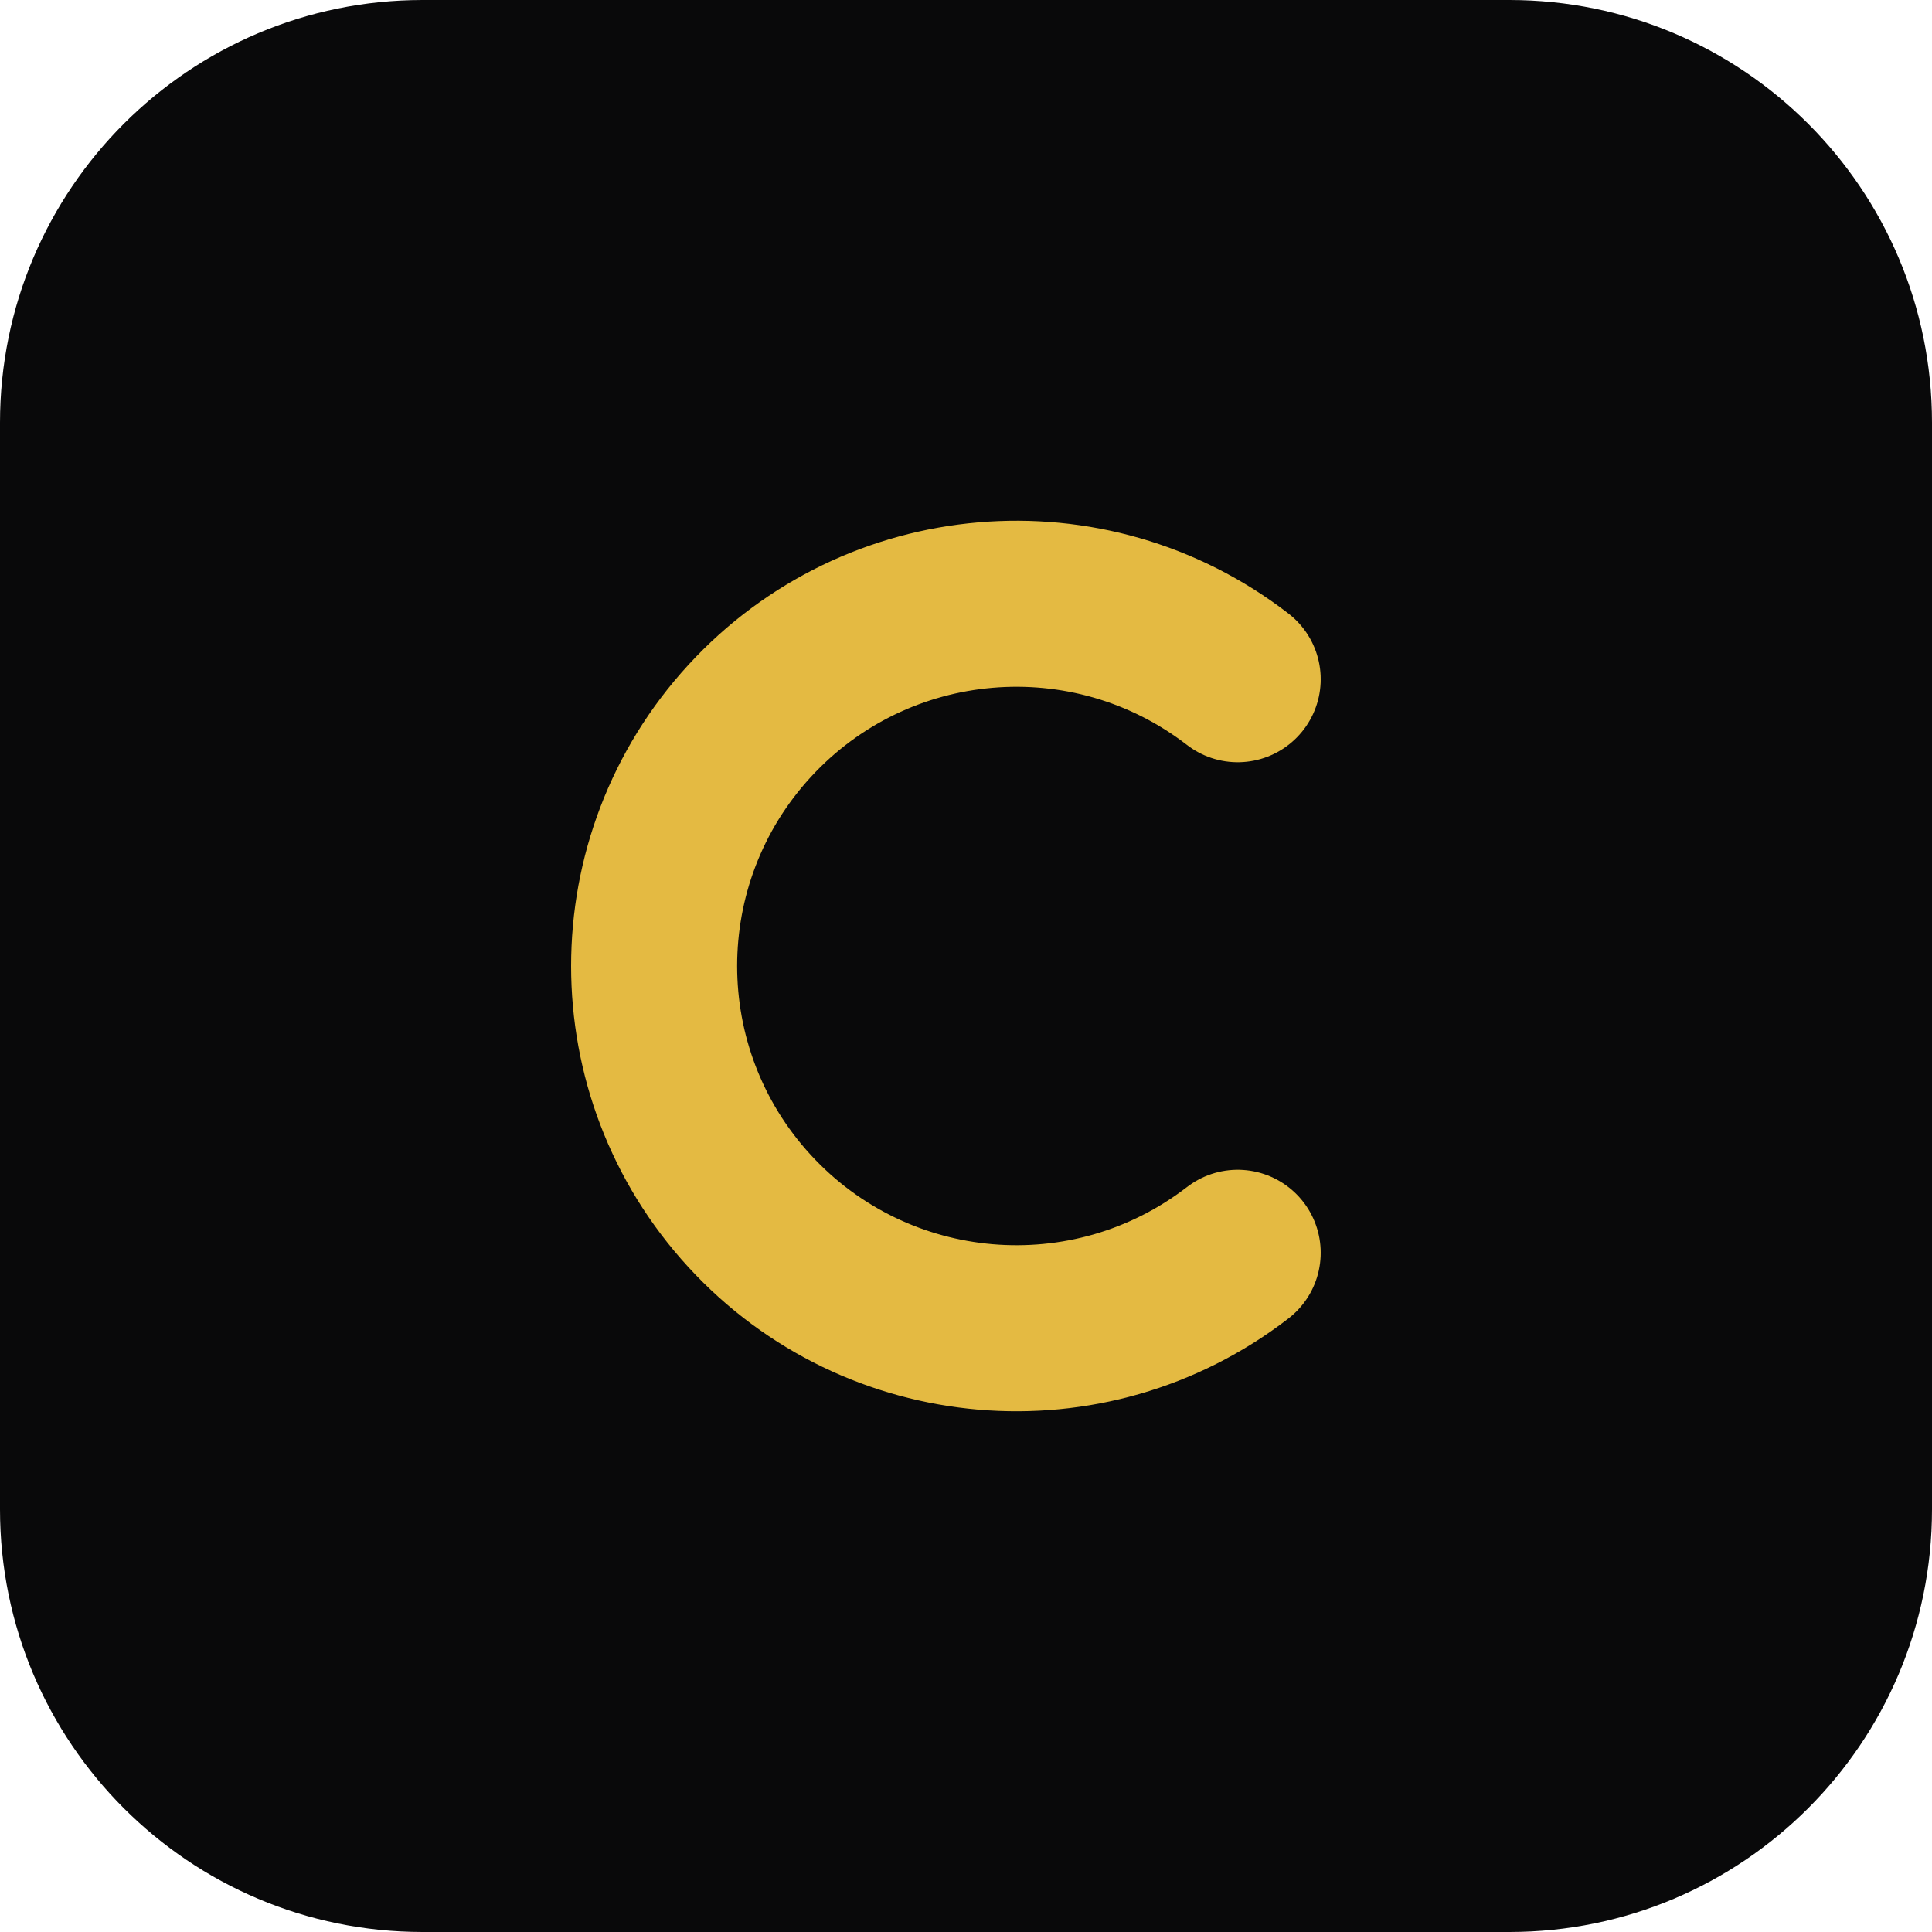
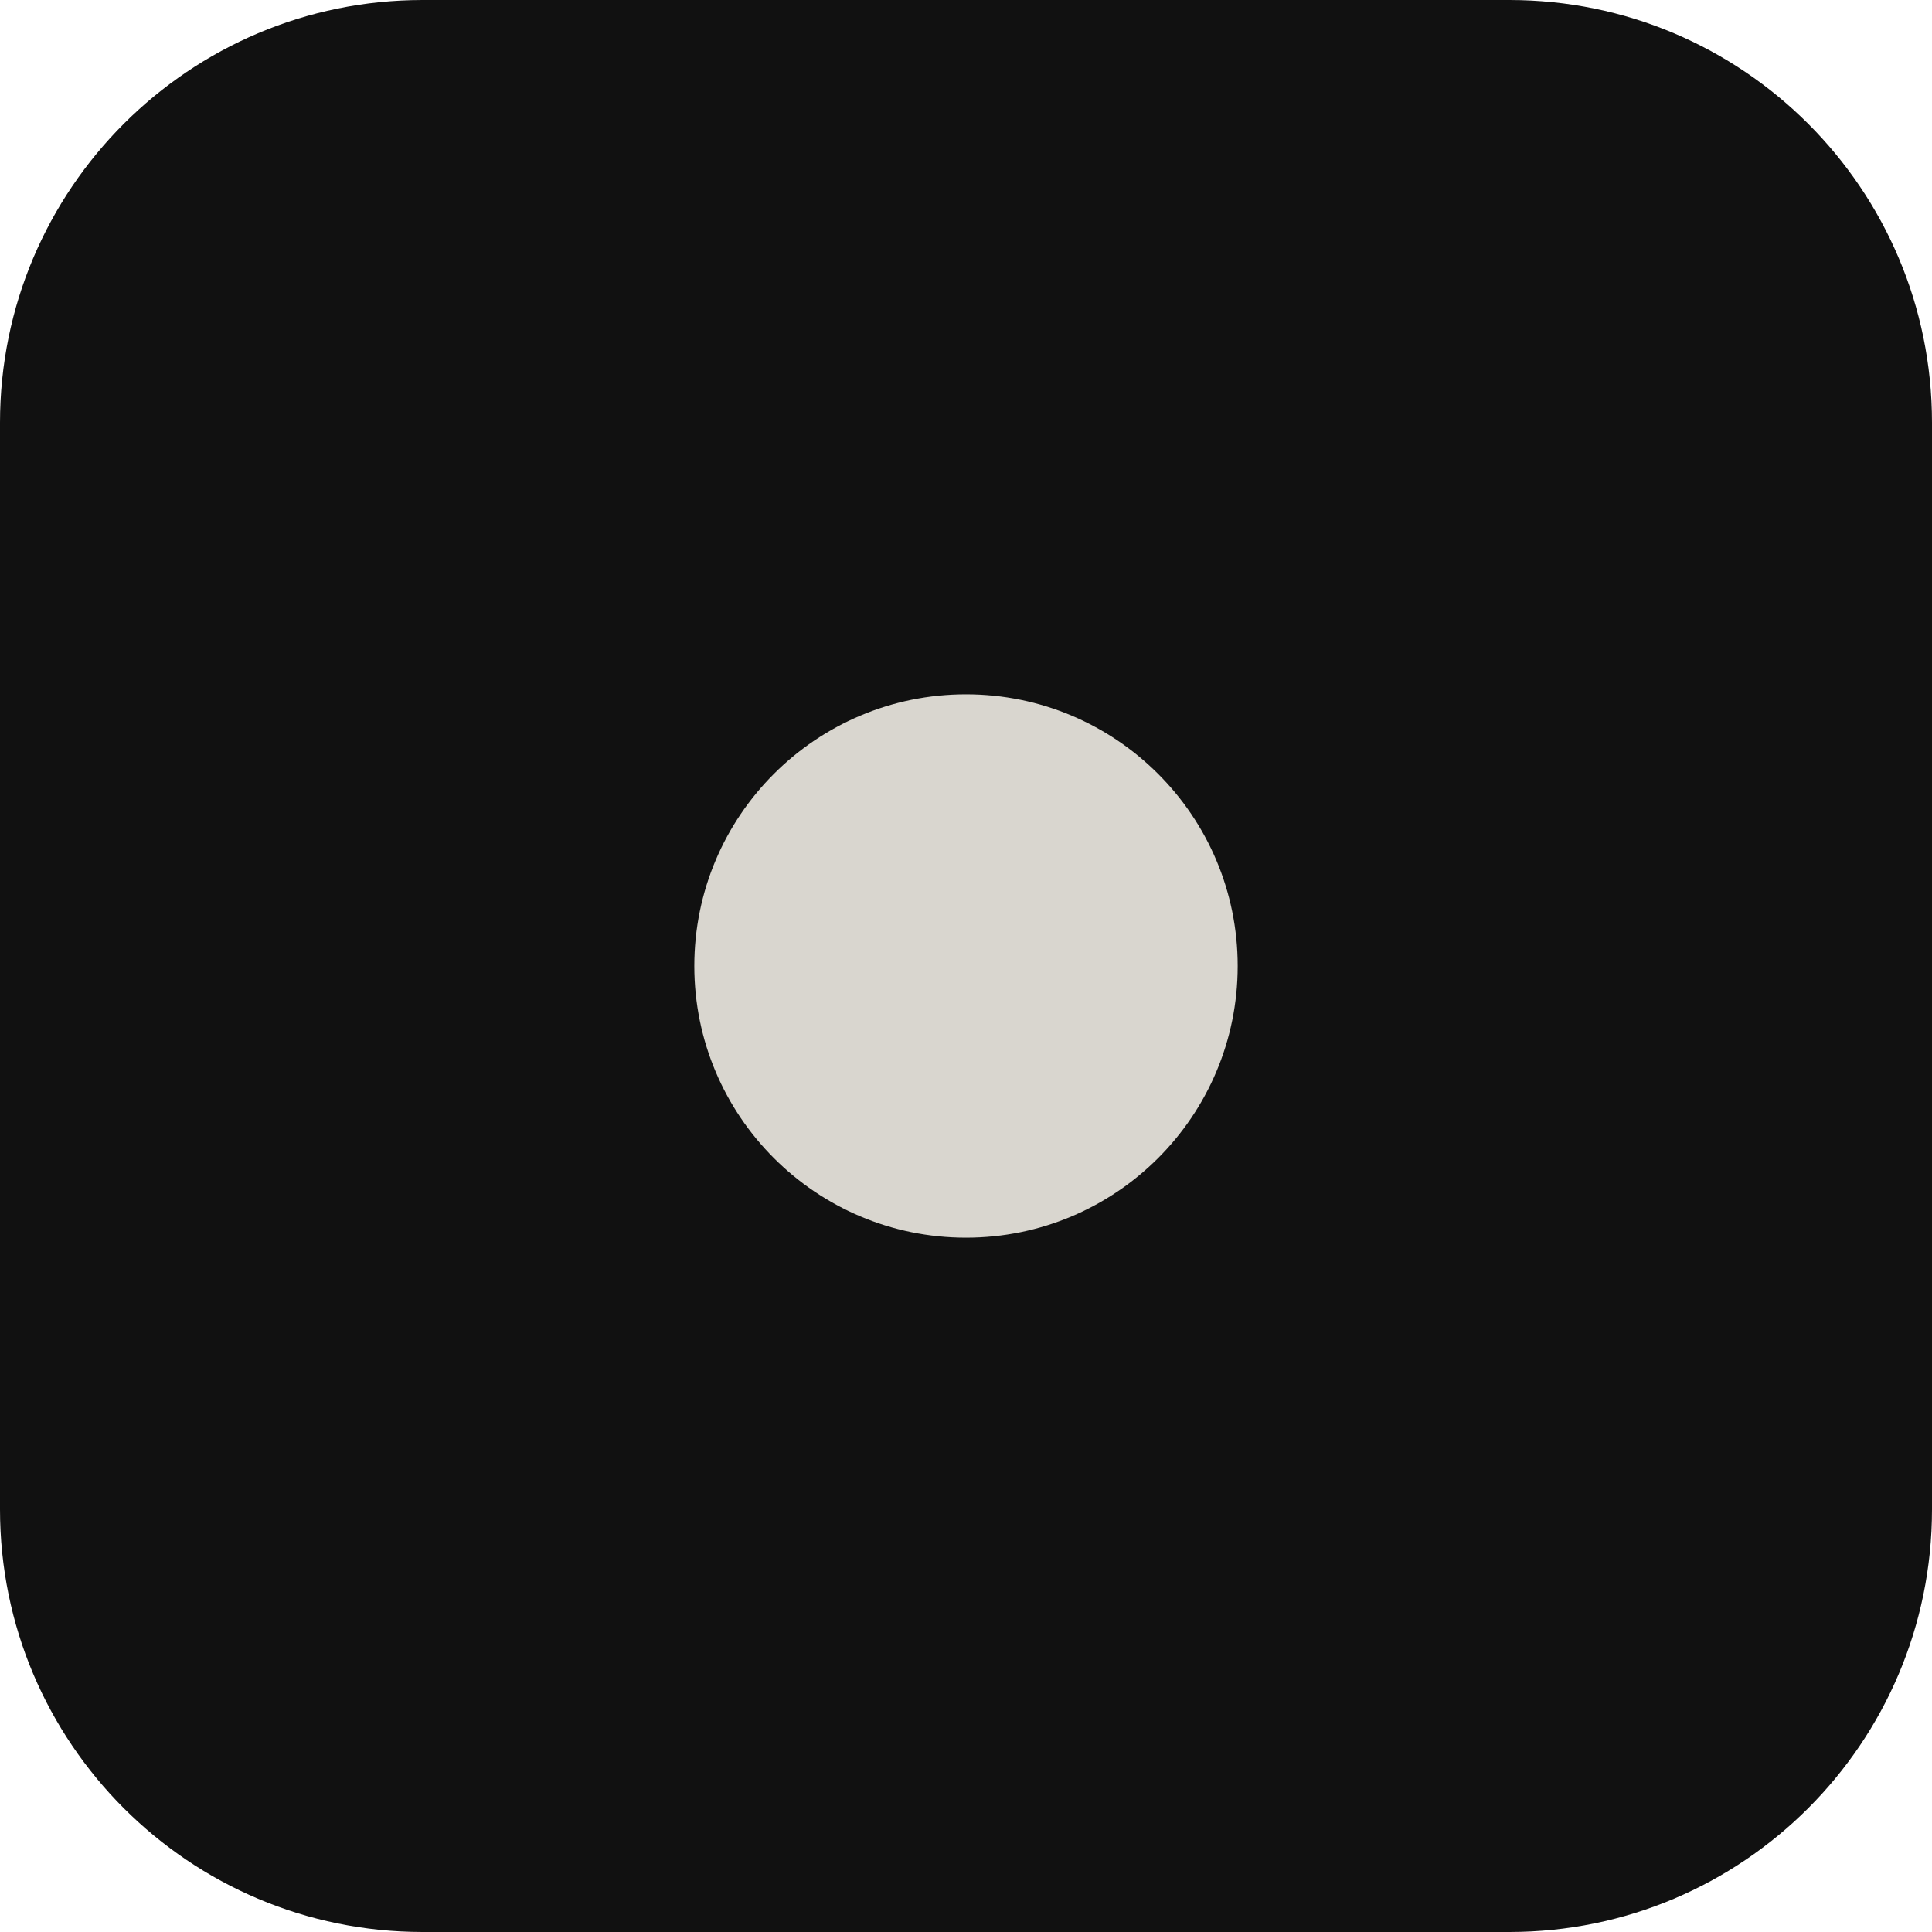
<svg xmlns="http://www.w3.org/2000/svg" viewBox="0 0 64 64">
-   <rect width="64" height="64" rx="14" fill="#09090A" />
-   <path d="M41 22.5a12 12 0 1 0 0 19" fill="none" stroke="#E4BA42" stroke-width="5.5" stroke-linecap="round" />
+   <rect width="64" height="64" rx="14" fill="#111" />
+   <circle cx="32" cy="32" r="9" fill="#d9d6cf" />
</svg>
